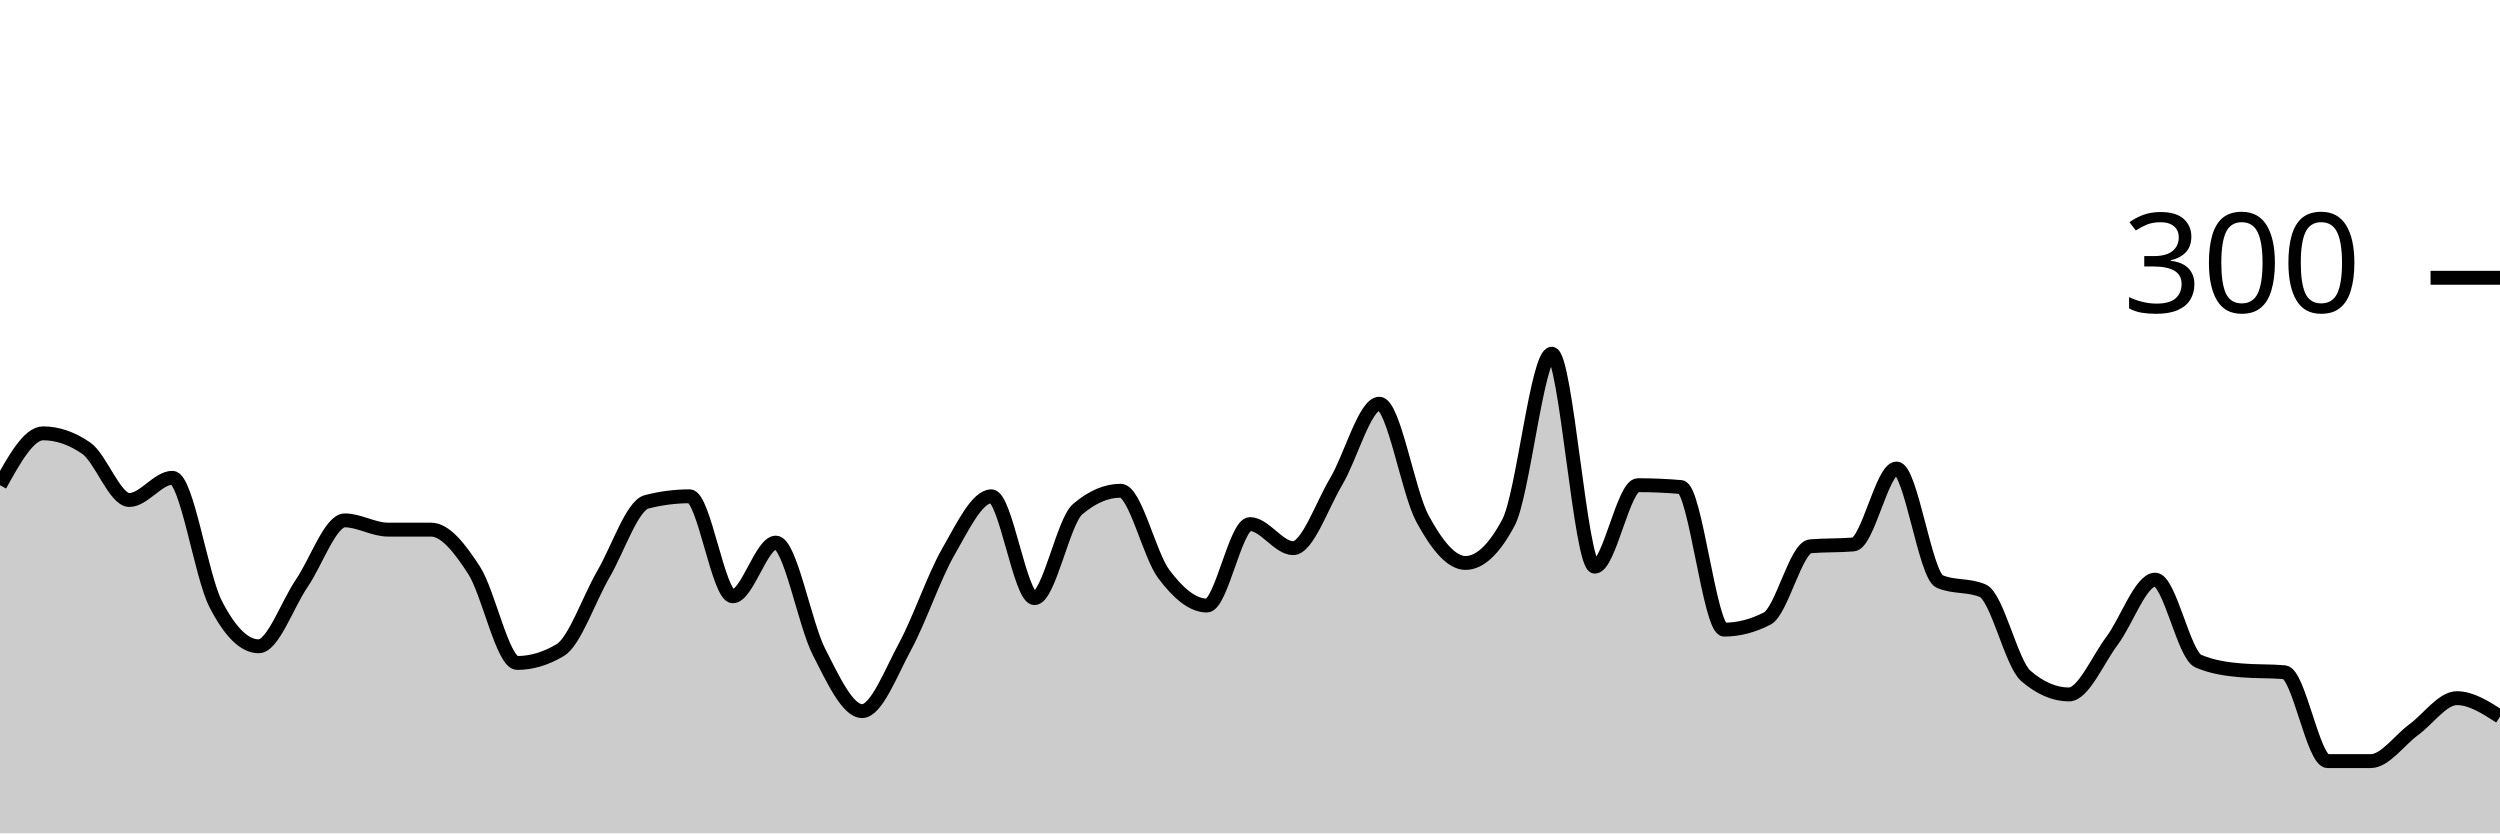
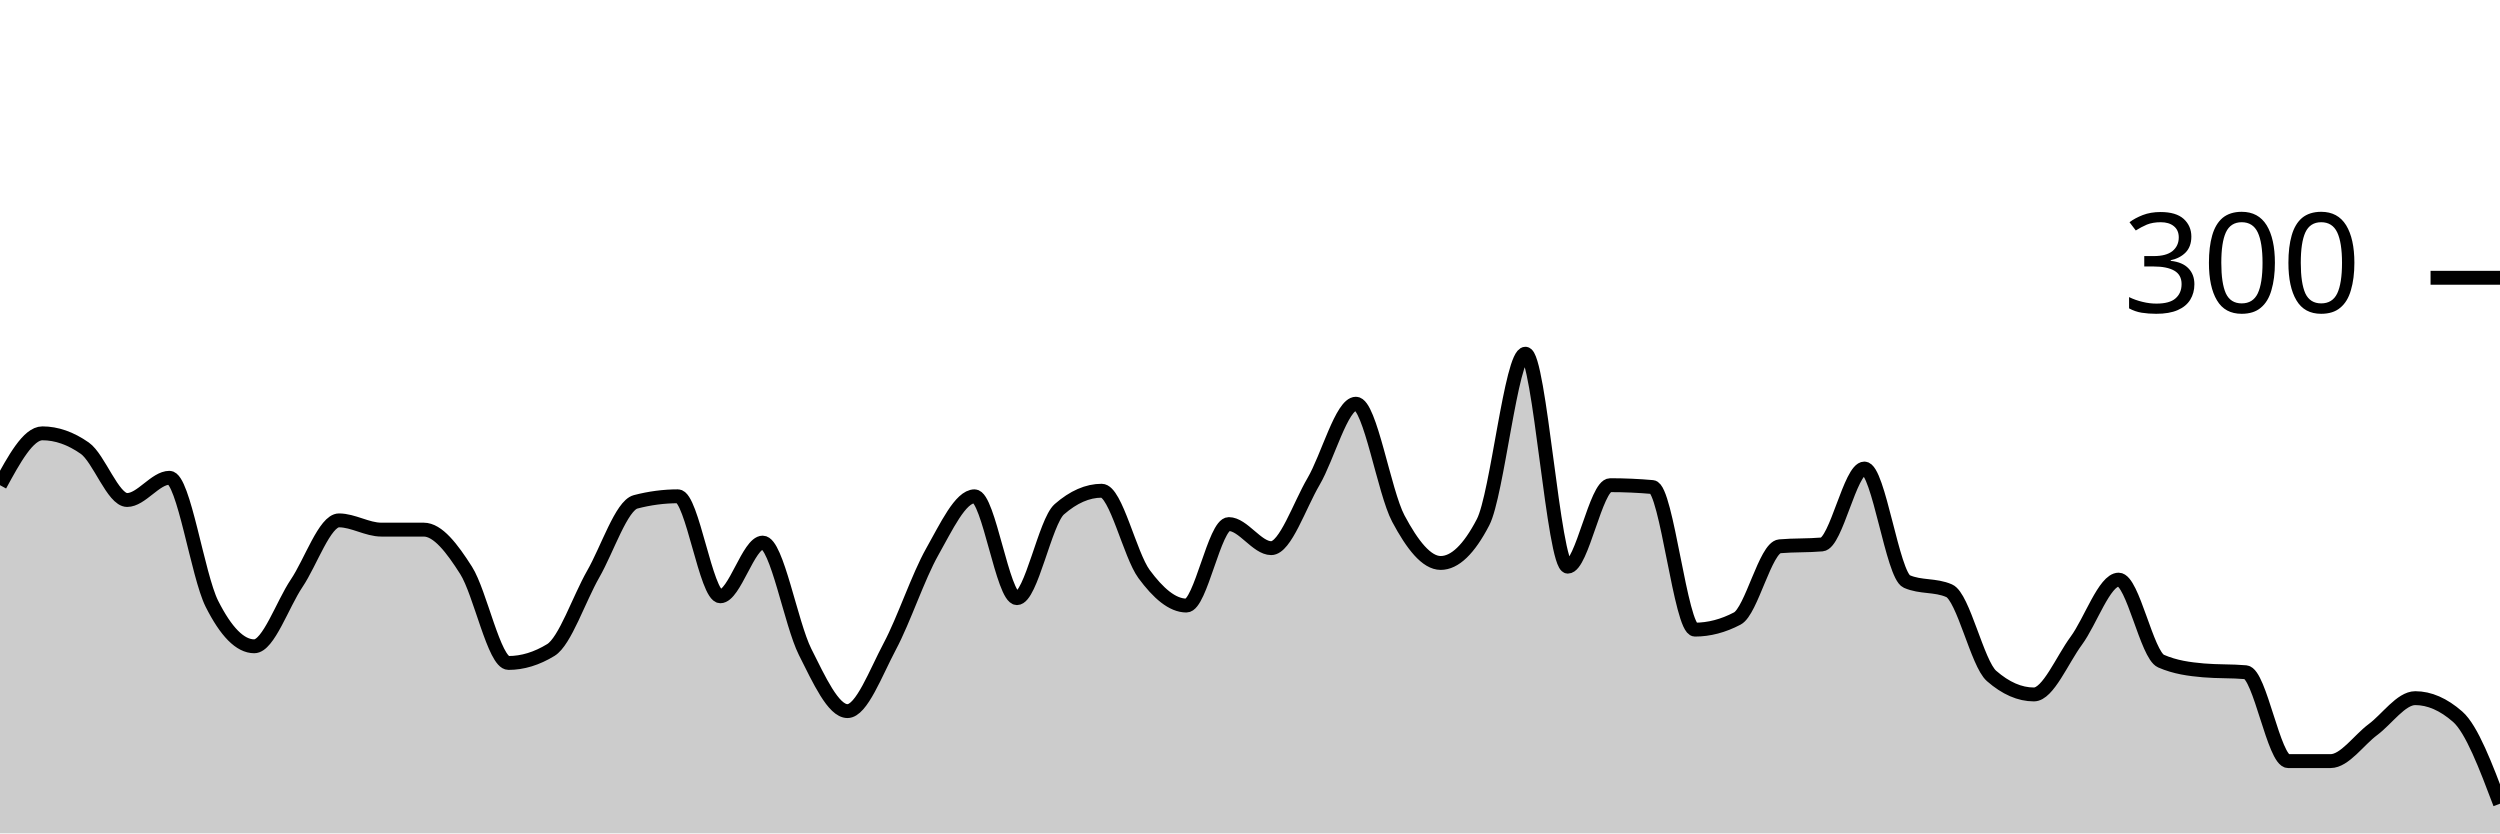
<svg xmlns="http://www.w3.org/2000/svg" viewBox="0 0 180 60">
  <g transform="translate(0,20)">
-     <path class="area" fill="rgba(0, 0, 0, 0.2)" d="M0,14.933C1.034,13.067,2.069,11.2,3.103,11.2C4.138,11.2,5.172,11.556,6.207,12.267C7.241,12.978,8.276,16,9.31,16C10.345,16,11.379,14.4,12.414,14.4C13.448,14.4,14.483,21.444,15.517,23.467C16.552,25.489,17.586,26.533,18.621,26.533C19.655,26.533,20.69,23.511,21.724,22C22.759,20.489,23.793,17.467,24.828,17.467C25.862,17.467,26.897,18.133,27.931,18.133C28.966,18.133,30,18.133,31.034,18.133C32.069,18.133,33.103,19.467,34.138,21.067C35.172,22.667,36.207,27.733,37.241,27.733C38.276,27.733,39.31,27.422,40.345,26.8C41.379,26.178,42.414,23.111,43.448,21.333C44.483,19.556,45.517,16.4,46.552,16.133C47.586,15.867,48.621,15.733,49.655,15.733C50.69,15.733,51.724,22.933,52.759,22.933C53.793,22.933,54.828,19.067,55.862,19.067C56.897,19.067,57.931,24.911,58.966,26.933C60,28.956,61.034,31.2,62.069,31.2C63.103,31.2,64.138,28.444,65.172,26.533C66.207,24.622,67.241,21.533,68.276,19.733C69.31,17.933,70.345,15.733,71.379,15.733C72.414,15.733,73.448,23.067,74.483,23.067C75.517,23.067,76.552,17.556,77.586,16.667C78.621,15.778,79.655,15.333,80.69,15.333C81.724,15.333,82.759,19.956,83.793,21.333C84.828,22.711,85.862,23.6,86.897,23.6C87.931,23.6,88.966,17.733,90,17.733C91.034,17.733,92.069,19.467,93.103,19.467C94.138,19.467,95.172,16.4,96.207,14.667C97.241,12.933,98.276,9.067,99.31,9.067C100.345,9.067,101.379,15.422,102.414,17.333C103.448,19.244,104.483,20.533,105.517,20.533C106.552,20.533,107.586,19.556,108.621,17.6C109.655,15.644,110.69,5.467,111.724,5.467C112.759,5.467,113.793,20.8,114.828,20.8C115.862,20.8,116.897,14.933,117.931,14.933C118.966,14.933,120,14.978,121.034,15.067C122.069,15.156,123.103,25.333,124.138,25.333C125.172,25.333,126.207,25.067,127.241,24.533C128.276,24,129.31,19.422,130.345,19.333C131.379,19.244,132.414,19.289,133.448,19.2C134.483,19.111,135.517,13.733,136.552,13.733C137.586,13.733,138.621,21.422,139.655,21.867C140.69,22.311,141.724,22.089,142.759,22.533C143.793,22.978,144.828,27.778,145.862,28.667C146.897,29.556,147.931,30,148.966,30C150,30,151.034,27.511,152.069,26.133C153.103,24.756,154.138,21.733,155.172,21.733C156.207,21.733,157.241,27.156,158.276,27.6C159.31,28.044,160.345,28.178,161.379,28.267C162.414,28.356,163.448,28.311,164.483,28.4C165.517,28.489,166.552,34.8,167.586,34.8C168.621,34.8,169.655,34.8,170.69,34.8C171.724,34.8,172.759,33.289,173.793,32.533C174.828,31.778,175.862,30.267,176.897,30.267C177.931,30.267,178.966,30.933,180,31.6L180,40C178.966,40,177.931,40,176.897,40C175.862,40,174.828,40,173.793,40C172.759,40,171.724,40,170.69,40C169.655,40,168.621,40,167.586,40C166.552,40,165.517,40,164.483,40C163.448,40,162.414,40,161.379,40C160.345,40,159.31,40,158.276,40C157.241,40,156.207,40,155.172,40C154.138,40,153.103,40,152.069,40C151.034,40,150,40,148.966,40C147.931,40,146.897,40,145.862,40C144.828,40,143.793,40,142.759,40C141.724,40,140.69,40,139.655,40C138.621,40,137.586,40,136.552,40C135.517,40,134.483,40,133.448,40C132.414,40,131.379,40,130.345,40C129.31,40,128.276,40,127.241,40C126.207,40,125.172,40,124.138,40C123.103,40,122.069,40,121.034,40C120,40,118.966,40,117.931,40C116.897,40,115.862,40,114.828,40C113.793,40,112.759,40,111.724,40C110.69,40,109.655,40,108.621,40C107.586,40,106.552,40,105.517,40C104.483,40,103.448,40,102.414,40C101.379,40,100.345,40,99.31,40C98.276,40,97.241,40,96.207,40C95.172,40,94.138,40,93.103,40C92.069,40,91.034,40,90,40C88.966,40,87.931,40,86.897,40C85.862,40,84.828,40,83.793,40C82.759,40,81.724,40,80.69,40C79.655,40,78.621,40,77.586,40C76.552,40,75.517,40,74.483,40C73.448,40,72.414,40,71.379,40C70.345,40,69.31,40,68.276,40C67.241,40,66.207,40,65.172,40C64.138,40,63.103,40,62.069,40C61.034,40,60,40,58.966,40C57.931,40,56.897,40,55.862,40C54.828,40,53.793,40,52.759,40C51.724,40,50.69,40,49.655,40C48.621,40,47.586,40,46.552,40C45.517,40,44.483,40,43.448,40C42.414,40,41.379,40,40.345,40C39.31,40,38.276,40,37.241,40C36.207,40,35.172,40,34.138,40C33.103,40,32.069,40,31.034,40C30,40,28.966,40,27.931,40C26.897,40,25.862,40,24.828,40C23.793,40,22.759,40,21.724,40C20.69,40,19.655,40,18.621,40C17.586,40,16.552,40,15.517,40C14.483,40,13.448,40,12.414,40C11.379,40,10.345,40,9.31,40C8.276,40,7.241,40,6.207,40C5.172,40,4.138,40,3.103,40C2.069,40,1.034,40,0,40Z" />
-     <path class="line" stroke="black" fill="none" d="M0,14.933C1.034,13.067,2.069,11.2,3.103,11.2C4.138,11.2,5.172,11.556,6.207,12.267C7.241,12.978,8.276,16,9.31,16C10.345,16,11.379,14.4,12.414,14.4C13.448,14.4,14.483,21.444,15.517,23.467C16.552,25.489,17.586,26.533,18.621,26.533C19.655,26.533,20.69,23.511,21.724,22C22.759,20.489,23.793,17.467,24.828,17.467C25.862,17.467,26.897,18.133,27.931,18.133C28.966,18.133,30,18.133,31.034,18.133C32.069,18.133,33.103,19.467,34.138,21.067C35.172,22.667,36.207,27.733,37.241,27.733C38.276,27.733,39.31,27.422,40.345,26.8C41.379,26.178,42.414,23.111,43.448,21.333C44.483,19.556,45.517,16.4,46.552,16.133C47.586,15.867,48.621,15.733,49.655,15.733C50.69,15.733,51.724,22.933,52.759,22.933C53.793,22.933,54.828,19.067,55.862,19.067C56.897,19.067,57.931,24.911,58.966,26.933C60,28.956,61.034,31.2,62.069,31.2C63.103,31.2,64.138,28.444,65.172,26.533C66.207,24.622,67.241,21.533,68.276,19.733C69.31,17.933,70.345,15.733,71.379,15.733C72.414,15.733,73.448,23.067,74.483,23.067C75.517,23.067,76.552,17.556,77.586,16.667C78.621,15.778,79.655,15.333,80.69,15.333C81.724,15.333,82.759,19.956,83.793,21.333C84.828,22.711,85.862,23.6,86.897,23.6C87.931,23.6,88.966,17.733,90,17.733C91.034,17.733,92.069,19.467,93.103,19.467C94.138,19.467,95.172,16.4,96.207,14.667C97.241,12.933,98.276,9.067,99.31,9.067C100.345,9.067,101.379,15.422,102.414,17.333C103.448,19.244,104.483,20.533,105.517,20.533C106.552,20.533,107.586,19.556,108.621,17.6C109.655,15.644,110.69,5.467,111.724,5.467C112.759,5.467,113.793,20.8,114.828,20.8C115.862,20.8,116.897,14.933,117.931,14.933C118.966,14.933,120,14.978,121.034,15.067C122.069,15.156,123.103,25.333,124.138,25.333C125.172,25.333,126.207,25.067,127.241,24.533C128.276,24,129.31,19.422,130.345,19.333C131.379,19.244,132.414,19.289,133.448,19.2C134.483,19.111,135.517,13.733,136.552,13.733C137.586,13.733,138.621,21.422,139.655,21.867C140.69,22.311,141.724,22.089,142.759,22.533C143.793,22.978,144.828,27.778,145.862,28.667C146.897,29.556,147.931,30,148.966,30C150,30,151.034,27.511,152.069,26.133C153.103,24.756,154.138,21.733,155.172,21.733C156.207,21.733,157.241,27.156,158.276,27.6C159.31,28.044,160.345,28.178,161.379,28.267C162.414,28.356,163.448,28.311,164.483,28.4C165.517,28.489,166.552,34.8,167.586,34.8C168.621,34.8,169.655,34.8,170.69,34.8C171.724,34.8,172.759,33.289,173.793,32.533C174.828,31.778,175.862,30.267,176.897,30.267C177.931,30.267,178.966,30.933,180,31.6" />
+     <path class="area" fill="rgba(0, 0, 0, 0.2)" d="M0,14.933C1.017,13.067,2.034,11.2,3.051,11.2C4.068,11.2,5.085,11.556,6.102,12.267C7.119,12.978,8.136,16,9.153,16C10.169,16,11.186,14.4,12.203,14.4C13.22,14.4,14.237,21.444,15.254,23.467C16.271,25.489,17.288,26.533,18.305,26.533C19.322,26.533,20.339,23.511,21.356,22C22.373,20.489,23.39,17.467,24.407,17.467C25.424,17.467,26.441,18.133,27.458,18.133C28.475,18.133,29.492,18.133,30.508,18.133C31.525,18.133,32.542,19.467,33.559,21.067C34.576,22.667,35.593,27.733,36.61,27.733C37.627,27.733,38.644,27.422,39.661,26.8C40.678,26.178,41.695,23.111,42.712,21.333C43.729,19.556,44.746,16.4,45.763,16.133C46.78,15.867,47.797,15.733,48.814,15.733C49.831,15.733,50.847,22.933,51.864,22.933C52.881,22.933,53.898,19.067,54.915,19.067C55.932,19.067,56.949,24.911,57.966,26.933C58.983,28.956,60,31.2,61.017,31.2C62.034,31.2,63.051,28.444,64.068,26.533C65.085,24.622,66.102,21.533,67.119,19.733C68.136,17.933,69.153,15.733,70.169,15.733C71.186,15.733,72.203,23.067,73.22,23.067C74.237,23.067,75.254,17.556,76.271,16.667C77.288,15.778,78.305,15.333,79.322,15.333C80.339,15.333,81.356,19.956,82.373,21.333C83.39,22.711,84.407,23.6,85.424,23.6C86.441,23.6,87.458,17.733,88.475,17.733C89.492,17.733,90.508,19.467,91.525,19.467C92.542,19.467,93.559,16.4,94.576,14.667C95.593,12.933,96.61,9.067,97.627,9.067C98.644,9.067,99.661,15.422,100.678,17.333C101.695,19.244,102.712,20.533,103.729,20.533C104.746,20.533,105.763,19.556,106.78,17.6C107.797,15.644,108.814,5.467,109.831,5.467C110.847,5.467,111.864,20.8,112.881,20.8C113.898,20.8,114.915,14.933,115.932,14.933C116.949,14.933,117.966,14.978,118.983,15.067C120,15.156,121.017,25.333,122.034,25.333C123.051,25.333,124.068,25.067,125.085,24.533C126.102,24,127.119,19.422,128.136,19.333C129.153,19.244,130.169,19.289,131.186,19.2C132.203,19.111,133.22,13.733,134.237,13.733C135.254,13.733,136.271,21.422,137.288,21.867C138.305,22.311,139.322,22.089,140.339,22.533C141.356,22.978,142.373,27.778,143.39,28.667C144.407,29.556,145.424,30,146.441,30C147.458,30,148.475,27.511,149.492,26.133C150.508,24.756,151.525,21.733,152.542,21.733C153.559,21.733,154.576,27.156,155.593,27.6C156.61,28.044,157.627,28.178,158.644,28.267C159.661,28.356,160.678,28.311,161.695,28.4C162.712,28.489,163.729,34.8,164.746,34.8C165.763,34.8,166.78,34.8,167.797,34.8C168.814,34.8,169.831,33.289,170.847,32.533C171.864,31.778,172.881,30.267,173.898,30.267C174.915,30.267,175.932,30.711,176.949,31.6C177.966,32.489,178.983,35.178,180,37.867L180,40C178.983,40,177.966,40,176.949,40C175.932,40,174.915,40,173.898,40C172.881,40,171.864,40,170.847,40C169.831,40,168.814,40,167.797,40C166.78,40,165.763,40,164.746,40C163.729,40,162.712,40,161.695,40C160.678,40,159.661,40,158.644,40C157.627,40,156.61,40,155.593,40C154.576,40,153.559,40,152.542,40C151.525,40,150.508,40,149.492,40C148.475,40,147.458,40,146.441,40C145.424,40,144.407,40,143.39,40C142.373,40,141.356,40,140.339,40C139.322,40,138.305,40,137.288,40C136.271,40,135.254,40,134.237,40C133.22,40,132.203,40,131.186,40C130.169,40,129.153,40,128.136,40C127.119,40,126.102,40,125.085,40C124.068,40,123.051,40,122.034,40C121.017,40,120,40,118.983,40C117.966,40,116.949,40,115.932,40C114.915,40,113.898,40,112.881,40C111.864,40,110.847,40,109.831,40C108.814,40,107.797,40,106.78,40C105.763,40,104.746,40,103.729,40C102.712,40,101.695,40,100.678,40C99.661,40,98.644,40,97.627,40C96.61,40,95.593,40,94.576,40C93.559,40,92.542,40,91.525,40C90.508,40,89.492,40,88.475,40C87.458,40,86.441,40,85.424,40C84.407,40,83.39,40,82.373,40C81.356,40,80.339,40,79.322,40C78.305,40,77.288,40,76.271,40C75.254,40,74.237,40,73.22,40C72.203,40,71.186,40,70.169,40C69.153,40,68.136,40,67.119,40C66.102,40,65.085,40,64.068,40C63.051,40,62.034,40,61.017,40C60,40,58.983,40,57.966,40C56.949,40,55.932,40,54.915,40C53.898,40,52.881,40,51.864,40C50.847,40,49.831,40,48.814,40C47.797,40,46.78,40,45.763,40C44.746,40,43.729,40,42.712,40C41.695,40,40.678,40,39.661,40C38.644,40,37.627,40,36.61,40C35.593,40,34.576,40,33.559,40C32.542,40,31.525,40,30.508,40C29.492,40,28.475,40,27.458,40C26.441,40,25.424,40,24.407,40C23.39,40,22.373,40,21.356,40C20.339,40,19.322,40,18.305,40C17.288,40,16.271,40,15.254,40C14.237,40,13.22,40,12.203,40C11.186,40,10.169,40,9.153,40C8.136,40,7.119,40,6.102,40C5.085,40,4.068,40,3.051,40C2.034,40,1.017,40,0,40Z" />
+     <path class="line" stroke="black" fill="none" d="M0,14.933C1.017,13.067,2.034,11.2,3.051,11.2C4.068,11.2,5.085,11.556,6.102,12.267C7.119,12.978,8.136,16,9.153,16C10.169,16,11.186,14.4,12.203,14.4C13.22,14.4,14.237,21.444,15.254,23.467C16.271,25.489,17.288,26.533,18.305,26.533C19.322,26.533,20.339,23.511,21.356,22C22.373,20.489,23.39,17.467,24.407,17.467C25.424,17.467,26.441,18.133,27.458,18.133C28.475,18.133,29.492,18.133,30.508,18.133C31.525,18.133,32.542,19.467,33.559,21.067C34.576,22.667,35.593,27.733,36.61,27.733C37.627,27.733,38.644,27.422,39.661,26.8C40.678,26.178,41.695,23.111,42.712,21.333C43.729,19.556,44.746,16.4,45.763,16.133C46.78,15.867,47.797,15.733,48.814,15.733C49.831,15.733,50.847,22.933,51.864,22.933C52.881,22.933,53.898,19.067,54.915,19.067C55.932,19.067,56.949,24.911,57.966,26.933C58.983,28.956,60,31.2,61.017,31.2C62.034,31.2,63.051,28.444,64.068,26.533C65.085,24.622,66.102,21.533,67.119,19.733C68.136,17.933,69.153,15.733,70.169,15.733C71.186,15.733,72.203,23.067,73.22,23.067C74.237,23.067,75.254,17.556,76.271,16.667C77.288,15.778,78.305,15.333,79.322,15.333C80.339,15.333,81.356,19.956,82.373,21.333C83.39,22.711,84.407,23.6,85.424,23.6C86.441,23.6,87.458,17.733,88.475,17.733C89.492,17.733,90.508,19.467,91.525,19.467C92.542,19.467,93.559,16.4,94.576,14.667C95.593,12.933,96.61,9.067,97.627,9.067C98.644,9.067,99.661,15.422,100.678,17.333C101.695,19.244,102.712,20.533,103.729,20.533C104.746,20.533,105.763,19.556,106.78,17.6C107.797,15.644,108.814,5.467,109.831,5.467C110.847,5.467,111.864,20.8,112.881,20.8C113.898,20.8,114.915,14.933,115.932,14.933C116.949,14.933,117.966,14.978,118.983,15.067C120,15.156,121.017,25.333,122.034,25.333C123.051,25.333,124.068,25.067,125.085,24.533C126.102,24,127.119,19.422,128.136,19.333C129.153,19.244,130.169,19.289,131.186,19.2C132.203,19.111,133.22,13.733,134.237,13.733C135.254,13.733,136.271,21.422,137.288,21.867C138.305,22.311,139.322,22.089,140.339,22.533C141.356,22.978,142.373,27.778,143.39,28.667C144.407,29.556,145.424,30,146.441,30C147.458,30,148.475,27.511,149.492,26.133C150.508,24.756,151.525,21.733,152.542,21.733C153.559,21.733,154.576,27.156,155.593,27.6C156.61,28.044,157.627,28.178,158.644,28.267C159.661,28.356,160.678,28.311,161.695,28.4C162.712,28.489,163.729,34.8,164.746,34.8C165.763,34.8,166.78,34.8,167.797,34.8C168.814,34.8,169.831,33.289,170.847,32.533C171.864,31.778,172.881,30.267,173.898,30.267C174.915,30.267,175.932,30.711,176.949,31.6C177.966,32.489,178.983,35.178,180,37.867" />
    <path class="axis-ceiling" stroke-width="1" stroke="black" fill="none" d="M175,0L180,0" />
    <text class="axis-ceiling-label" font-family="sans-serif" text-anchor="end" font-size="10px" x="170" y="2.5">300</text>
  </g>
</svg>
